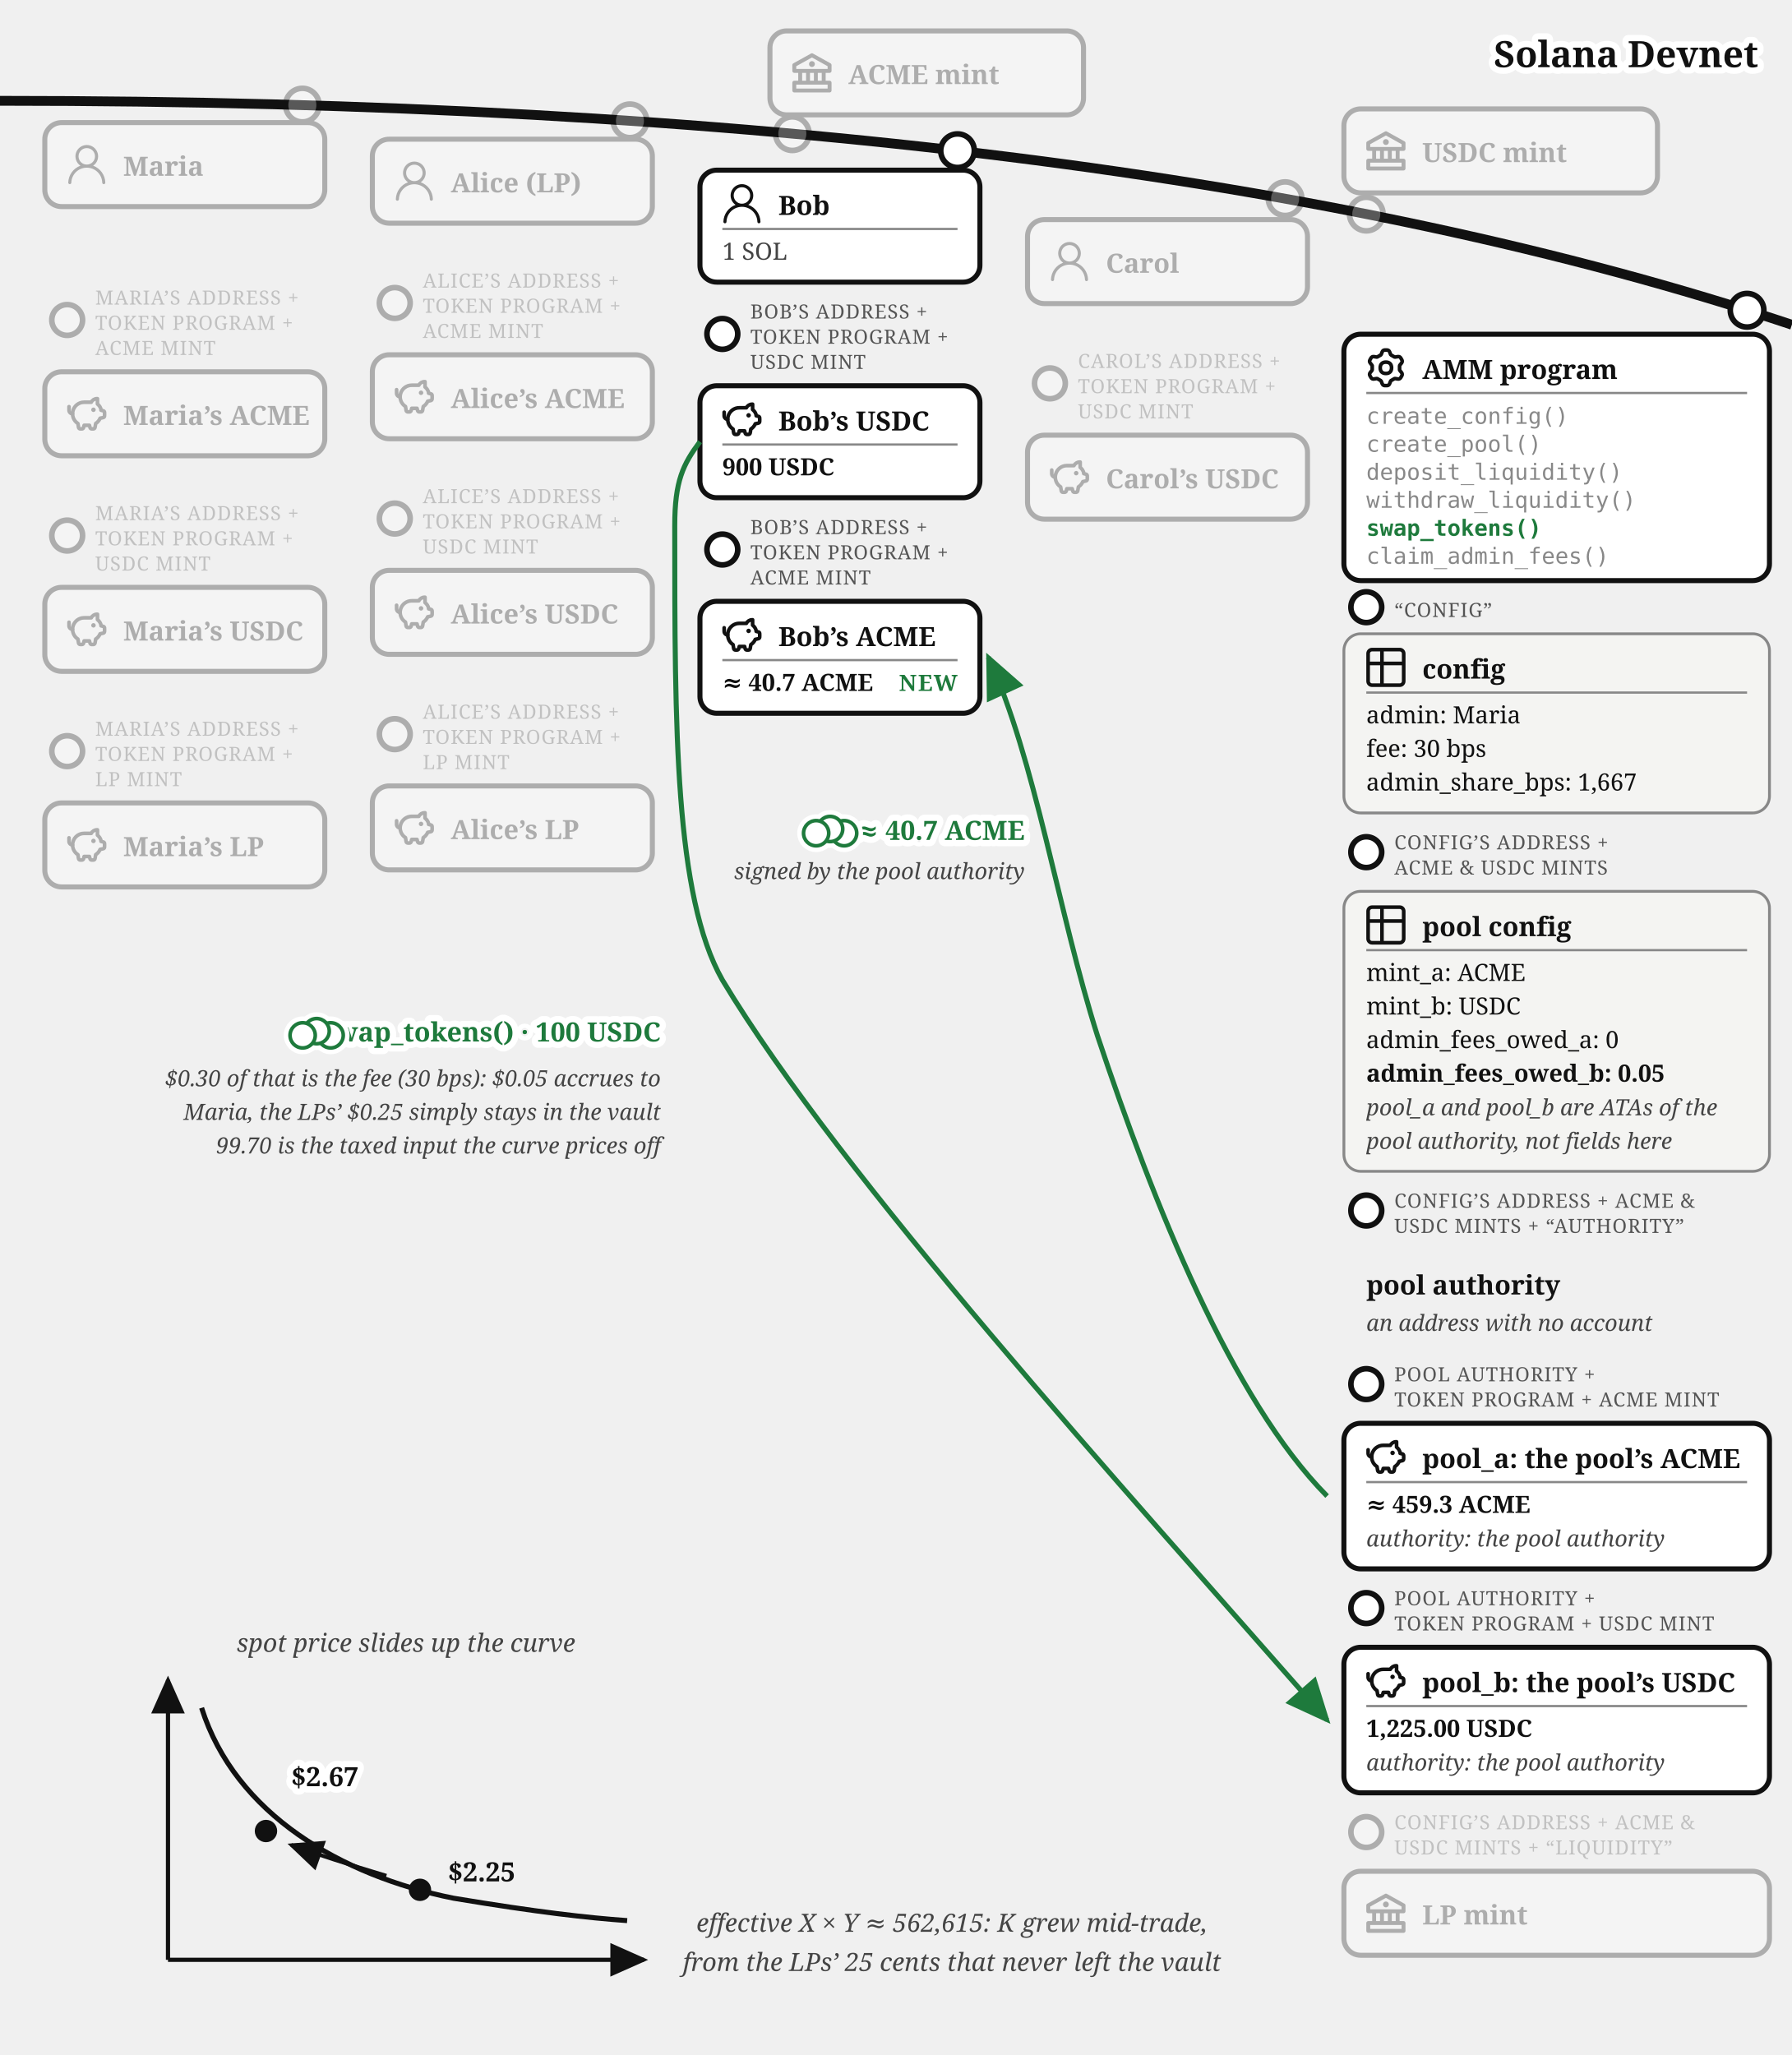
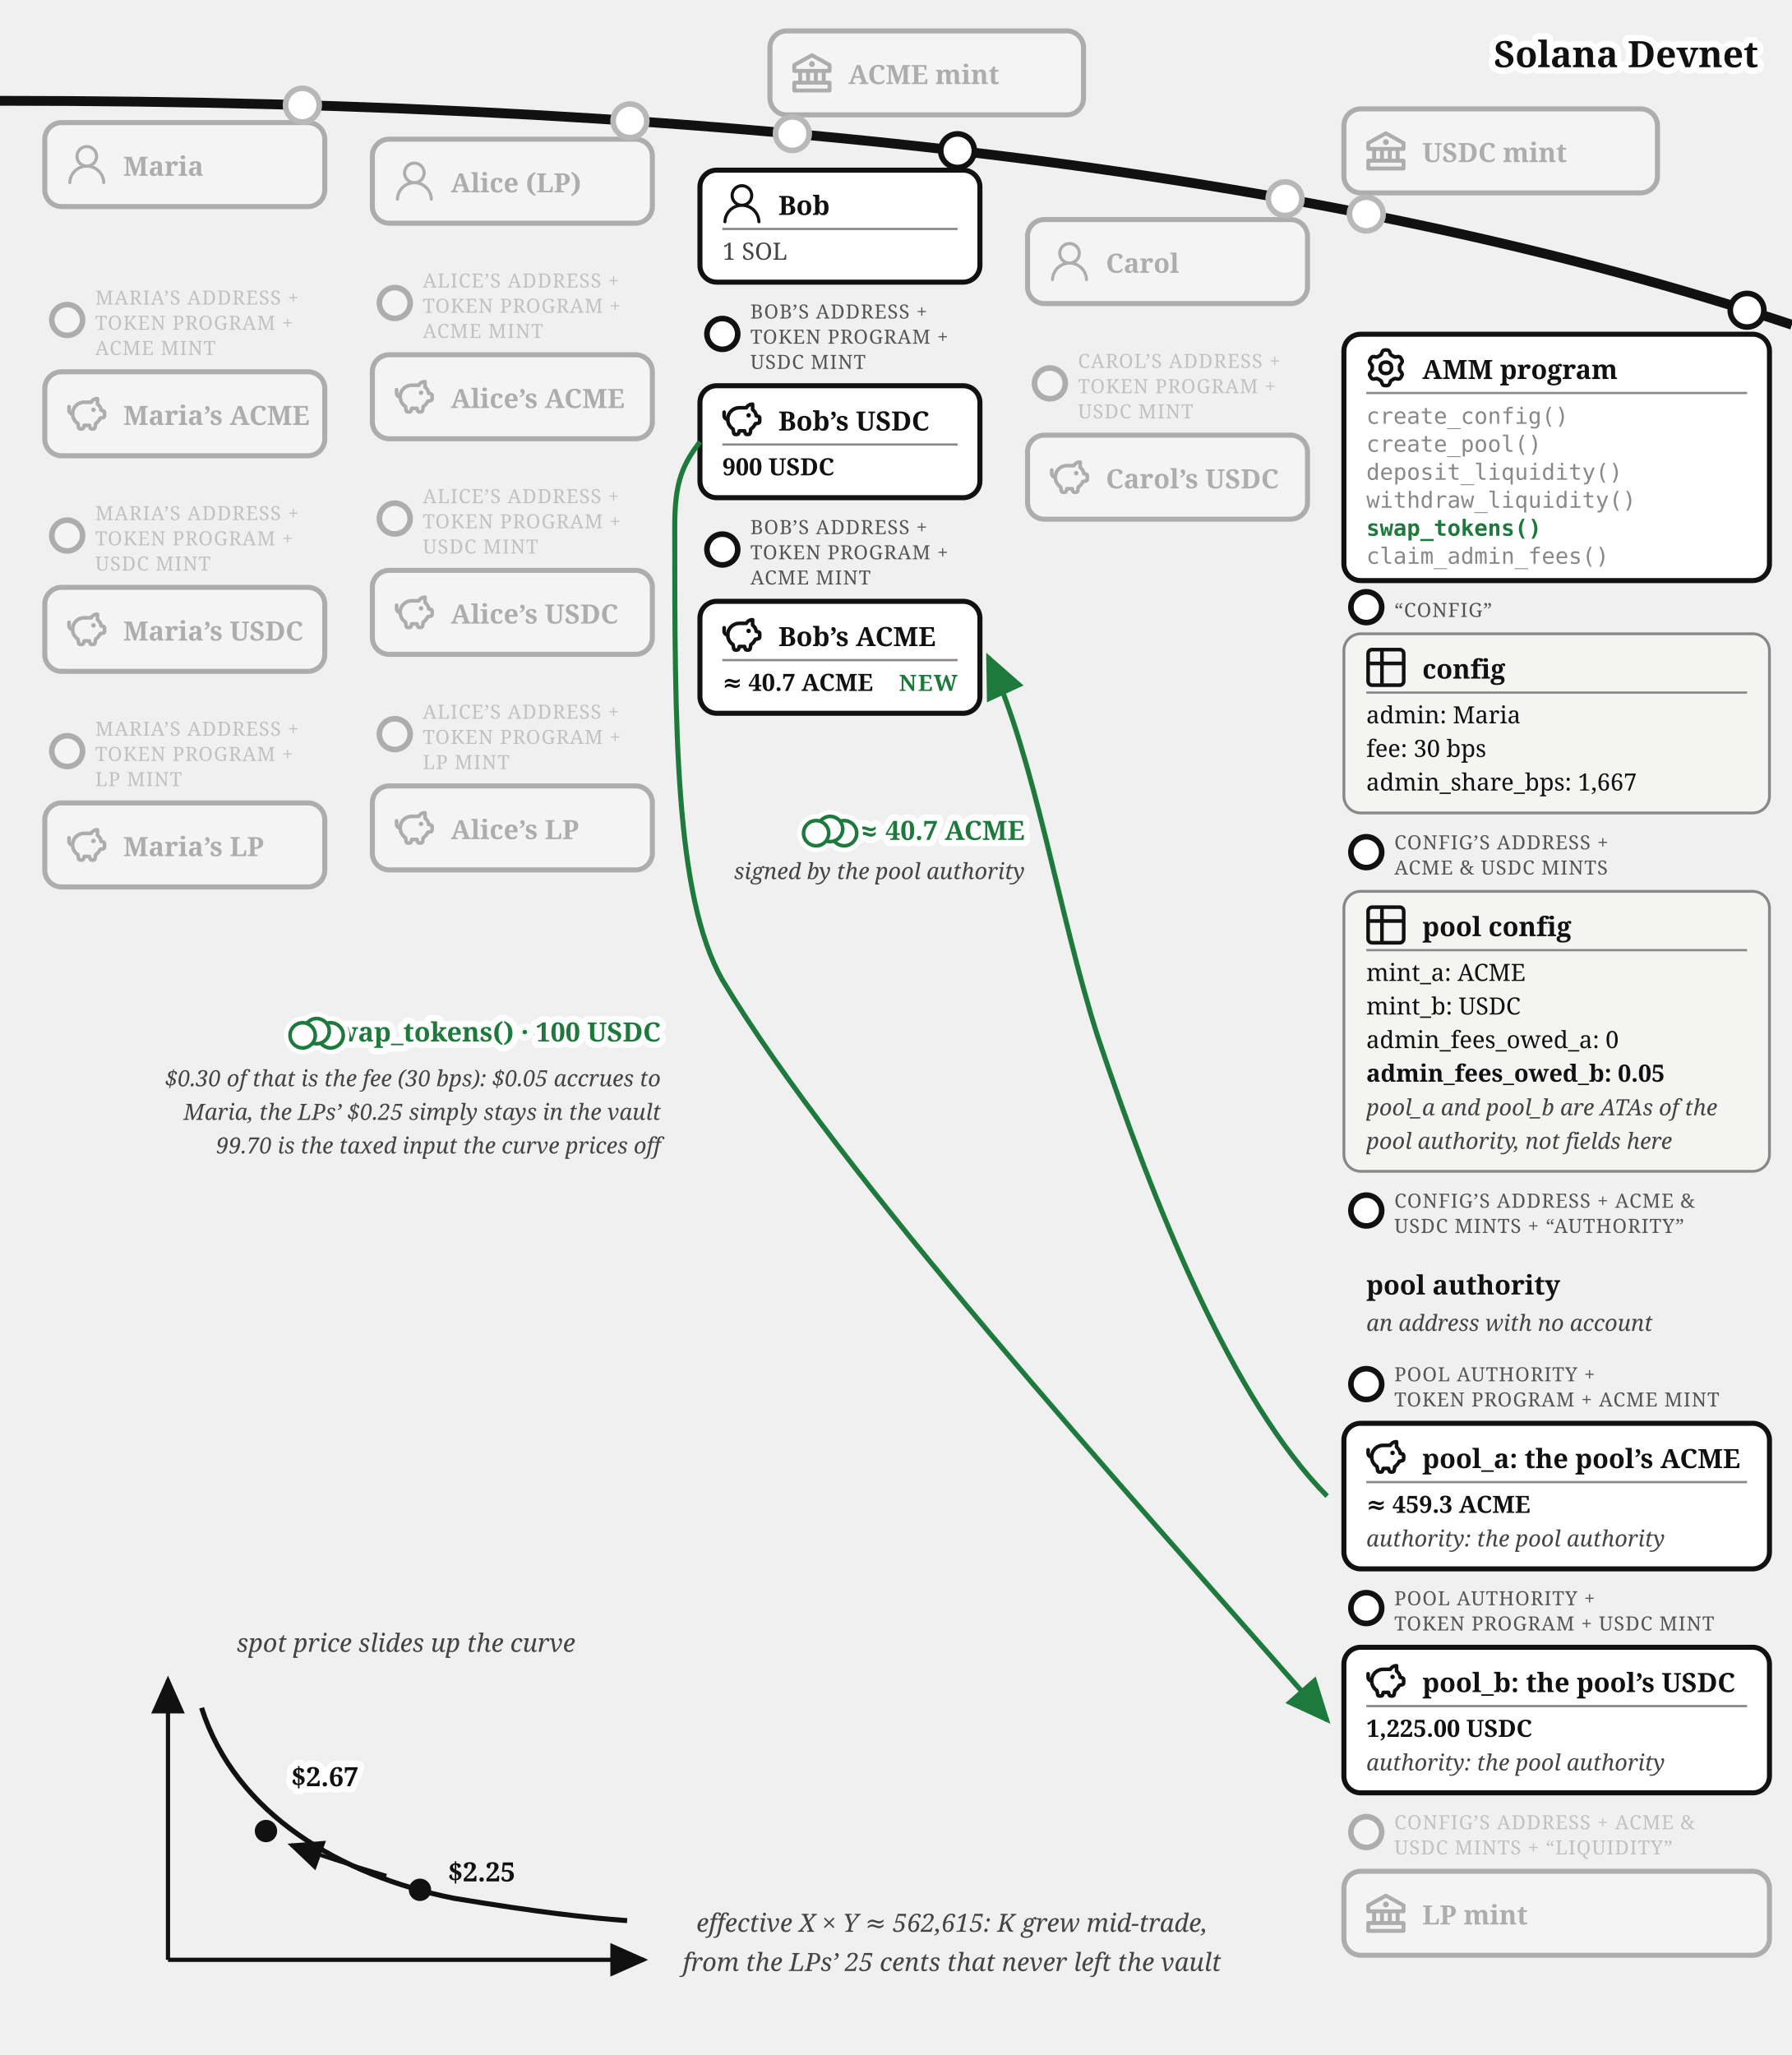
<svg xmlns="http://www.w3.org/2000/svg" viewBox="0 0 640 734" font-family="Georgia, serif" fill="#111">
  <defs>
    <marker id="amm-bob-swap-arr" markerWidth="9" markerHeight="8" refX="8" refY="4" orient="auto">
      <path d="M0,0 L9,4 L0,8 z" fill="#1e7a3c" />
    </marker>
    <marker id="amm-bob-swap-arrk" markerWidth="9" markerHeight="8" refX="8" refY="4" orient="auto">
      <path d="M0,0 L9,4 L0,8 z" fill="#111" />
    </marker>
  </defs>
  <path d="M 0,36 Q 400,36 640,116" fill="none" stroke="#111" stroke-width="3.5" />
  <text stroke="#fff" stroke-width="4.5" paint-order="stroke" stroke-linejoin="round" x="628" y="24" font-size="13" font-weight="bold" text-anchor="end">Solana Devnet</text>
+   <circle cx="283" cy="47.742" r="7" fill="#fff" />
  <g opacity="0.3">
    <circle cx="283" cy="47.742" r="6" fill="#fff" stroke="#111" stroke-width="2" />
    <rect x="275" y="11.031" width="112" height="30" rx="6" fill="#fff" stroke="#111" stroke-width="1.8" />
    <g transform="translate(283,19.03)">
      <g transform="translate(-1.4,-1.401) scale(0.7)" fill="#111">
        <path d="m21.49 7.13l-9-5a.99.99 0 0 0-.97 0l-9.01 5C2.19 7.31 2 7.64 2 8v3c0 .55.45 1 1 1h2v4H3c-.55 0-1 .45-1 1v4c0 .55.45 1 1 1h18c.55 0 1-.45 1-1v-4c0-.55-.45-1-1-1h-2v-4h2c.55 0 1-.45 1-1V8a1 1 0 0 0-.51-.87M7 12h2v4H7zm6 0v4h-2v-4zm7 6v2H4v-2zm-3-2h-2v-4h2zm3-6H4V8.59l8-4.44l8 4.44z" />
        <path d="M12 6a1.5 1.5 0 1 0 0 3a1.5 1.5 0 1 0 0-3" />
      </g>
    </g>
    <text x="303" y="30.03" font-size="9.5" font-weight="bold">ACME mint</text>
  </g>
+   <circle cx="488" cy="76.458" r="7" fill="#fff" />
  <g opacity="0.3">
    <circle cx="488" cy="76.458" r="6" fill="#fff" stroke="#111" stroke-width="2" />
    <rect x="480" y="38.89" width="112" height="30" rx="6" fill="#fff" stroke="#111" stroke-width="1.8" />
    <g transform="translate(488,46.89)">
      <g transform="translate(-1.4,-1.401) scale(0.7)" fill="#111">
        <path d="m21.49 7.13l-9-5a.99.99 0 0 0-.97 0l-9.01 5C2.19 7.31 2 7.64 2 8v3c0 .55.45 1 1 1h2v4H3c-.55 0-1 .45-1 1v4c0 .55.45 1 1 1h18c.55 0 1-.45 1-1v-4c0-.55-.45-1-1-1h-2v-4h2c.55 0 1-.45 1-1V8a1 1 0 0 0-.51-.87M7 12h2v4H7zm6 0v4h-2v-4zm7 6v2H4v-2zm-3-2h-2v-4h2zm3-6H4V8.59l8-4.44l8 4.44z" />
        <path d="M12 6a1.5 1.5 0 1 0 0 3a1.5 1.5 0 1 0 0-3" />
      </g>
    </g>
    <text x="508" y="57.89" font-size="9.5" font-weight="bold">USDC mint</text>
  </g>
+   <circle cx="108" cy="37.542" r="7" fill="#fff" />
  <g opacity="0.3">
    <circle cx="108" cy="37.542" r="6" fill="#fff" stroke="#111" stroke-width="2" />
    <rect x="16" y="43.787" width="100" height="30" rx="6" fill="#fff" stroke="#111" stroke-width="1.8" />
    <g transform="translate(24,51.79)">
      <g transform="translate(-1.835,-1.841) scale(0.736)" fill="#111">
        <path d="M12 2.5a5.5 5.5 0 0 1 3.096 10.047a9.005 9.005 0 0 1 5.9 8.181a.75.75 0 1 1-1.499.044a7.5 7.5 0 0 0-14.993 0a.75.75 0 0 1-1.5-.045a9.005 9.005 0 0 1 5.9-8.18A5.5 5.5 0 0 1 12 2.5M8 8a4 4 0 1 0 8 0a4 4 0 0 0-8 0" />
      </g>
    </g>
    <text x="44" y="62.79" font-size="9.5" font-weight="bold">Maria</text>
  </g>
  <g opacity="0.3">
    <circle cx="24" cy="114.287" r="5.5" fill="#fff" stroke="#111" stroke-width="2" />
    <text x="34" y="108.787" font-size="7" letter-spacing="0.3" fill="#555">MARIA’S ADDRESS +</text>
    <text x="34" y="117.787" font-size="7" letter-spacing="0.3" fill="#555">TOKEN PROGRAM +</text>
    <text x="34" y="126.787" font-size="7" letter-spacing="0.3" fill="#555">ACME MINT</text>
    <rect x="16" y="132.787" width="100" height="30" rx="6" fill="#fff" stroke="#111" stroke-width="1.8" />
    <g transform="translate(24,140.79)">
      <g transform="translate(-0.62,-0.62) scale(0.635)" fill="none" stroke="#111" stroke-linecap="round" stroke-linejoin="round" stroke-width="2.047">
        <path d="M14.5 5.5h-4A6.5 6.5 0 0 0 7 17.478l.288 1.738c.07.423.105.635.202.798a1 1 0 0 0 .49.416c.178.07.392.07.822.07c.397 0 .596 0 .764-.062a1 1 0 0 0 .479-.374c.1-.148.15-.34.246-.727l.209-.837h3l.21.837c.096.386.144.58.245.727a1 1 0 0 0 .479.374c.168.062.367.062.764.062c.43 0 .644 0 .821-.07a1 1 0 0 0 .49-.416c.098-.163.133-.375.203-.798L17 17.478a6.5 6.5 0 0 0 2.502-2.978l.89-.178c.77-.154 1.155-.231 1.381-.508c.227-.276.227-.669.227-1.453v-.3c0-.75 0-1.124-.212-1.396c-.212-.27-.575-.362-1.303-.544L20 10c0-1.5-1.167-2.833-2-3.5v-3h-.264c-1.37 0-2.623.774-3.236 2" />
        <path d="M15.875 9.75h-.125m.25 0a.25.25 0 1 1-.5 0a.25.25 0 0 1 .5 0M2 8v2a2 2 0 0 0 2 2" />
      </g>
    </g>
    <text x="44" y="151.79" font-size="9.5" font-weight="bold">Maria’s ACME</text>
  </g>
  <g opacity="0.3">
    <circle cx="24" cy="191.287" r="5.5" fill="#fff" stroke="#111" stroke-width="2" />
    <text x="34" y="185.787" font-size="7" letter-spacing="0.3" fill="#555">MARIA’S ADDRESS +</text>
    <text x="34" y="194.787" font-size="7" letter-spacing="0.3" fill="#555">TOKEN PROGRAM +</text>
    <text x="34" y="203.787" font-size="7" letter-spacing="0.3" fill="#555">USDC MINT</text>
    <rect x="16" y="209.787" width="100" height="30" rx="6" fill="#fff" stroke="#111" stroke-width="1.8" />
    <g transform="translate(24,217.79)">
      <g transform="translate(-0.62,-0.62) scale(0.635)" fill="none" stroke="#111" stroke-linecap="round" stroke-linejoin="round" stroke-width="2.047">
        <path d="M14.5 5.5h-4A6.5 6.5 0 0 0 7 17.478l.288 1.738c.07.423.105.635.202.798a1 1 0 0 0 .49.416c.178.07.392.07.822.07c.397 0 .596 0 .764-.062a1 1 0 0 0 .479-.374c.1-.148.15-.34.246-.727l.209-.837h3l.21.837c.096.386.144.58.245.727a1 1 0 0 0 .479.374c.168.062.367.062.764.062c.43 0 .644 0 .821-.07a1 1 0 0 0 .49-.416c.098-.163.133-.375.203-.798L17 17.478a6.5 6.5 0 0 0 2.502-2.978l.89-.178c.77-.154 1.155-.231 1.381-.508c.227-.276.227-.669.227-1.453v-.3c0-.75 0-1.124-.212-1.396c-.212-.27-.575-.362-1.303-.544L20 10c0-1.5-1.167-2.833-2-3.5v-3h-.264c-1.37 0-2.623.774-3.236 2" />
        <path d="M15.875 9.75h-.125m.25 0a.25.25 0 1 1-.5 0a.25.25 0 0 1 .5 0M2 8v2a2 2 0 0 0 2 2" />
      </g>
    </g>
    <text x="44" y="228.79" font-size="9.5" font-weight="bold">Maria’s USDC</text>
  </g>
  <g opacity="0.3">
    <circle cx="24" cy="268.287" r="5.5" fill="#fff" stroke="#111" stroke-width="2" />
    <text x="34" y="262.787" font-size="7" letter-spacing="0.3" fill="#555">MARIA’S ADDRESS +</text>
    <text x="34" y="271.787" font-size="7" letter-spacing="0.3" fill="#555">TOKEN PROGRAM +</text>
    <text x="34" y="280.787" font-size="7" letter-spacing="0.3" fill="#555">LP MINT</text>
    <rect x="16" y="286.787" width="100" height="30" rx="6" fill="#fff" stroke="#111" stroke-width="1.8" />
    <g transform="translate(24,294.79)">
      <g transform="translate(-0.62,-0.62) scale(0.635)" fill="none" stroke="#111" stroke-linecap="round" stroke-linejoin="round" stroke-width="2.047">
        <path d="M14.5 5.5h-4A6.5 6.5 0 0 0 7 17.478l.288 1.738c.07.423.105.635.202.798a1 1 0 0 0 .49.416c.178.07.392.07.822.07c.397 0 .596 0 .764-.062a1 1 0 0 0 .479-.374c.1-.148.15-.34.246-.727l.209-.837h3l.21.837c.096.386.144.58.245.727a1 1 0 0 0 .479.374c.168.062.367.062.764.062c.43 0 .644 0 .821-.07a1 1 0 0 0 .49-.416c.098-.163.133-.375.203-.798L17 17.478a6.5 6.5 0 0 0 2.502-2.978l.89-.178c.77-.154 1.155-.231 1.381-.508c.227-.276.227-.669.227-1.453v-.3c0-.75 0-1.124-.212-1.396c-.212-.27-.575-.362-1.303-.544L20 10c0-1.5-1.167-2.833-2-3.5v-3h-.264c-1.37 0-2.623.774-3.236 2" />
        <path d="M15.875 9.75h-.125m.25 0a.25.25 0 1 1-.5 0a.25.25 0 0 1 .5 0M2 8v2a2 2 0 0 0 2 2" />
      </g>
    </g>
    <text x="44" y="305.79" font-size="9.5" font-weight="bold">Maria’s LP</text>
  </g>
+   <circle cx="225" cy="43.159" r="7" fill="#fff" />
  <g opacity="0.3">
    <circle cx="225" cy="43.159" r="6" fill="#fff" stroke="#111" stroke-width="2" />
    <rect x="133" y="49.715" width="100" height="30" rx="6" fill="#fff" stroke="#111" stroke-width="1.8" />
    <g transform="translate(141,57.71)">
      <g transform="translate(-1.835,-1.841) scale(0.736)" fill="#111">
        <path d="M12 2.5a5.5 5.5 0 0 1 3.096 10.047a9.005 9.005 0 0 1 5.9 8.181a.75.75 0 1 1-1.499.044a7.5 7.5 0 0 0-14.993 0a.75.75 0 0 1-1.5-.045a9.005 9.005 0 0 1 5.9-8.18A5.5 5.5 0 0 1 12 2.5M8 8a4 4 0 1 0 8 0a4 4 0 0 0-8 0" />
      </g>
    </g>
    <text x="161" y="68.71" font-size="9.5" font-weight="bold">Alice (LP)</text>
  </g>
  <g opacity="0.3">
    <circle cx="141" cy="108.215" r="5.5" fill="#fff" stroke="#111" stroke-width="2" />
    <text x="151" y="102.715" font-size="7" letter-spacing="0.3" fill="#555">ALICE’S ADDRESS +</text>
    <text x="151" y="111.715" font-size="7" letter-spacing="0.3" fill="#555">TOKEN PROGRAM +</text>
    <text x="151" y="120.715" font-size="7" letter-spacing="0.3" fill="#555">ACME MINT</text>
    <rect x="133" y="126.715" width="100" height="30" rx="6" fill="#fff" stroke="#111" stroke-width="1.8" />
    <g transform="translate(141,134.72)">
      <g transform="translate(-0.62,-0.62) scale(0.635)" fill="none" stroke="#111" stroke-linecap="round" stroke-linejoin="round" stroke-width="2.047">
        <path d="M14.5 5.5h-4A6.5 6.5 0 0 0 7 17.478l.288 1.738c.07.423.105.635.202.798a1 1 0 0 0 .49.416c.178.07.392.07.822.07c.397 0 .596 0 .764-.062a1 1 0 0 0 .479-.374c.1-.148.15-.34.246-.727l.209-.837h3l.21.837c.096.386.144.58.245.727a1 1 0 0 0 .479.374c.168.062.367.062.764.062c.43 0 .644 0 .821-.07a1 1 0 0 0 .49-.416c.098-.163.133-.375.203-.798L17 17.478a6.5 6.5 0 0 0 2.502-2.978l.89-.178c.77-.154 1.155-.231 1.381-.508c.227-.276.227-.669.227-1.453v-.3c0-.75 0-1.124-.212-1.396c-.212-.27-.575-.362-1.303-.544L20 10c0-1.5-1.167-2.833-2-3.5v-3h-.264c-1.37 0-2.623.774-3.236 2" />
        <path d="M15.875 9.75h-.125m.25 0a.25.25 0 1 1-.5 0a.25.25 0 0 1 .5 0M2 8v2a2 2 0 0 0 2 2" />
      </g>
    </g>
    <text x="161" y="145.72" font-size="9.5" font-weight="bold">Alice’s ACME</text>
  </g>
  <g opacity="0.3">
    <circle cx="141" cy="185.215" r="5.5" fill="#fff" stroke="#111" stroke-width="2" />
    <text x="151" y="179.715" font-size="7" letter-spacing="0.3" fill="#555">ALICE’S ADDRESS +</text>
    <text x="151" y="188.715" font-size="7" letter-spacing="0.3" fill="#555">TOKEN PROGRAM +</text>
    <text x="151" y="197.715" font-size="7" letter-spacing="0.3" fill="#555">USDC MINT</text>
    <rect x="133" y="203.715" width="100" height="30" rx="6" fill="#fff" stroke="#111" stroke-width="1.8" />
    <g transform="translate(141,211.72)">
      <g transform="translate(-0.62,-0.62) scale(0.635)" fill="none" stroke="#111" stroke-linecap="round" stroke-linejoin="round" stroke-width="2.047">
        <path d="M14.5 5.5h-4A6.5 6.5 0 0 0 7 17.478l.288 1.738c.07.423.105.635.202.798a1 1 0 0 0 .49.416c.178.07.392.07.822.07c.397 0 .596 0 .764-.062a1 1 0 0 0 .479-.374c.1-.148.15-.34.246-.727l.209-.837h3l.21.837c.096.386.144.58.245.727a1 1 0 0 0 .479.374c.168.062.367.062.764.062c.43 0 .644 0 .821-.07a1 1 0 0 0 .49-.416c.098-.163.133-.375.203-.798L17 17.478a6.5 6.5 0 0 0 2.502-2.978l.89-.178c.77-.154 1.155-.231 1.381-.508c.227-.276.227-.669.227-1.453v-.3c0-.75 0-1.124-.212-1.396c-.212-.27-.575-.362-1.303-.544L20 10c0-1.5-1.167-2.833-2-3.5v-3h-.264c-1.37 0-2.623.774-3.236 2" />
        <path d="M15.875 9.75h-.125m.25 0a.25.25 0 1 1-.5 0a.25.25 0 0 1 .5 0M2 8v2a2 2 0 0 0 2 2" />
      </g>
    </g>
    <text x="161" y="222.72" font-size="9.5" font-weight="bold">Alice’s USDC</text>
  </g>
  <g opacity="0.3">
    <circle cx="141" cy="262.215" r="5.5" fill="#fff" stroke="#111" stroke-width="2" />
    <text x="151" y="256.715" font-size="7" letter-spacing="0.3" fill="#555">ALICE’S ADDRESS +</text>
    <text x="151" y="265.715" font-size="7" letter-spacing="0.3" fill="#555">TOKEN PROGRAM +</text>
    <text x="151" y="274.715" font-size="7" letter-spacing="0.3" fill="#555">LP MINT</text>
    <rect x="133" y="280.715" width="100" height="30" rx="6" fill="#fff" stroke="#111" stroke-width="1.8" />
    <g transform="translate(141,288.71)">
      <g transform="translate(-0.62,-0.62) scale(0.635)" fill="none" stroke="#111" stroke-linecap="round" stroke-linejoin="round" stroke-width="2.047">
        <path d="M14.5 5.5h-4A6.5 6.5 0 0 0 7 17.478l.288 1.738c.07.423.105.635.202.798a1 1 0 0 0 .49.416c.178.07.392.07.822.07c.397 0 .596 0 .764-.062a1 1 0 0 0 .479-.374c.1-.148.15-.34.246-.727l.209-.837h3l.21.837c.096.386.144.58.245.727a1 1 0 0 0 .479.374c.168.062.367.062.764.062c.43 0 .644 0 .821-.07a1 1 0 0 0 .49-.416c.098-.163.133-.375.203-.798L17 17.478a6.5 6.5 0 0 0 2.502-2.978l.89-.178c.77-.154 1.155-.231 1.381-.508c.227-.276.227-.669.227-1.453v-.3c0-.75 0-1.124-.212-1.396c-.212-.27-.575-.362-1.303-.544L20 10c0-1.5-1.167-2.833-2-3.5v-3h-.264c-1.37 0-2.623.774-3.236 2" />
        <path d="M15.875 9.75h-.125m.25 0a.25.25 0 1 1-.5 0a.25.25 0 0 1 .5 0M2 8v2a2 2 0 0 0 2 2" />
      </g>
    </g>
    <text x="161" y="299.71" font-size="9.5" font-weight="bold">Alice’s LP</text>
  </g>
+   <circle cx="459" cy="70.973" r="7" fill="#fff" />
  <g opacity="0.3">
    <circle cx="459" cy="70.973" r="6" fill="#fff" stroke="#111" stroke-width="2" />
    <rect x="367" y="78.431" width="100" height="30" rx="6" fill="#fff" stroke="#111" stroke-width="1.8" />
    <g transform="translate(375,86.43)">
      <g transform="translate(-1.835,-1.841) scale(0.736)" fill="#111">
        <path d="M12 2.5a5.5 5.5 0 0 1 3.096 10.047a9.005 9.005 0 0 1 5.9 8.181a.75.75 0 1 1-1.499.044a7.5 7.5 0 0 0-14.993 0a.75.75 0 0 1-1.5-.045a9.005 9.005 0 0 1 5.9-8.18A5.5 5.5 0 0 1 12 2.5M8 8a4 4 0 1 0 8 0a4 4 0 0 0-8 0" />
      </g>
    </g>
    <text x="395" y="97.43" font-size="9.5" font-weight="bold">Carol</text>
  </g>
  <g opacity="0.3">
    <circle cx="375" cy="136.932" r="5.5" fill="#fff" stroke="#111" stroke-width="2" />
    <text x="385" y="131.432" font-size="7" letter-spacing="0.3" fill="#555">CAROL’S ADDRESS +</text>
    <text x="385" y="140.432" font-size="7" letter-spacing="0.3" fill="#555">TOKEN PROGRAM +</text>
    <text x="385" y="149.432" font-size="7" letter-spacing="0.3" fill="#555">USDC MINT</text>
    <rect x="367" y="155.432" width="100" height="30" rx="6" fill="#fff" stroke="#111" stroke-width="1.8" />
    <g transform="translate(375,163.43)">
      <g transform="translate(-0.62,-0.62) scale(0.635)" fill="none" stroke="#111" stroke-linecap="round" stroke-linejoin="round" stroke-width="2.047">
        <path d="M14.5 5.5h-4A6.5 6.5 0 0 0 7 17.478l.288 1.738c.07.423.105.635.202.798a1 1 0 0 0 .49.416c.178.07.392.07.822.07c.397 0 .596 0 .764-.062a1 1 0 0 0 .479-.374c.1-.148.15-.34.246-.727l.209-.837h3l.21.837c.096.386.144.58.245.727a1 1 0 0 0 .479.374c.168.062.367.062.764.062c.43 0 .644 0 .821-.07a1 1 0 0 0 .49-.416c.098-.163.133-.375.203-.798L17 17.478a6.5 6.5 0 0 0 2.502-2.978l.89-.178c.77-.154 1.155-.231 1.381-.508c.227-.276.227-.669.227-1.453v-.3c0-.75 0-1.124-.212-1.396c-.212-.27-.575-.362-1.303-.544L20 10c0-1.5-1.167-2.833-2-3.5v-3h-.264c-1.37 0-2.623.774-3.236 2" />
        <path d="M15.875 9.75h-.125m.25 0a.25.25 0 1 1-.5 0a.25.25 0 0 1 .5 0M2 8v2a2 2 0 0 0 2 2" />
      </g>
    </g>
    <text x="395" y="174.43" font-size="9.5" font-weight="bold">Carol’s USDC</text>
  </g>
  <g>
    <circle cx="342" cy="53.828" r="6" fill="#fff" stroke="#111" stroke-width="2" />
    <rect x="250" y="60.774" width="100" height="40" rx="6" fill="#fff" stroke="#111" stroke-width="1.8" />
    <g transform="translate(258,65.7742)">
      <g transform="translate(-1.835,-1.841) scale(0.736)" fill="#111">
        <path d="M12 2.5a5.5 5.5 0 0 1 3.096 10.047a9.005 9.005 0 0 1 5.9 8.181a.75.75 0 1 1-1.499.044a7.5 7.5 0 0 0-14.993 0a.75.75 0 0 1-1.5-.045a9.005 9.005 0 0 1 5.9-8.18A5.5 5.5 0 0 1 12 2.5M8 8a4 4 0 1 0 8 0a4 4 0 0 0-8 0" />
      </g>
    </g>
    <text x="278" y="76.774" font-size="9.5" font-weight="bold">Bob</text>
    <line x1="258" y1="81.774" x2="342" y2="81.774" stroke="#888" stroke-width="0.8" />
    <text x="258" y="92.774" font-size="8.5" fill="#444">1 SOL</text>
  </g>
  <g>
    <circle cx="258" cy="119.274" r="5.5" fill="#fff" stroke="#111" stroke-width="2" />
    <text x="268" y="113.774" font-size="7" letter-spacing="0.3" fill="#555">BOB’S ADDRESS +</text>
    <text x="268" y="122.774" font-size="7" letter-spacing="0.3" fill="#555">TOKEN PROGRAM +</text>
    <text x="268" y="131.774" font-size="7" letter-spacing="0.3" fill="#555">USDC MINT</text>
    <rect x="250" y="137.774" width="100" height="40" rx="6" fill="#fff" stroke="#111" stroke-width="1.8" />
    <g transform="translate(258,142.774)">
      <g transform="translate(-0.62,-0.62) scale(0.635)" fill="none" stroke="#111" stroke-linecap="round" stroke-linejoin="round" stroke-width="2.047">
        <path d="M14.5 5.5h-4A6.5 6.5 0 0 0 7 17.478l.288 1.738c.07.423.105.635.202.798a1 1 0 0 0 .49.416c.178.07.392.07.822.07c.397 0 .596 0 .764-.062a1 1 0 0 0 .479-.374c.1-.148.15-.34.246-.727l.209-.837h3l.21.837c.096.386.144.58.245.727a1 1 0 0 0 .479.374c.168.062.367.062.764.062c.43 0 .644 0 .821-.07a1 1 0 0 0 .49-.416c.098-.163.133-.375.203-.798L17 17.478a6.5 6.5 0 0 0 2.502-2.978l.89-.178c.77-.154 1.155-.231 1.381-.508c.227-.276.227-.669.227-1.453v-.3c0-.75 0-1.124-.212-1.396c-.212-.27-.575-.362-1.303-.544L20 10c0-1.5-1.167-2.833-2-3.5v-3h-.264c-1.37 0-2.623.774-3.236 2" />
        <path d="M15.875 9.75h-.125m.25 0a.25.25 0 1 1-.5 0a.25.25 0 0 1 .5 0M2 8v2a2 2 0 0 0 2 2" />
      </g>
    </g>
    <text x="278" y="153.774" font-size="9.5" font-weight="bold">Bob’s USDC</text>
    <line x1="258" y1="158.774" x2="342" y2="158.774" stroke="#888" stroke-width="0.8" />
    <text x="258" y="169.774" font-size="8.5" font-weight="bold">900 USDC</text>
  </g>
  <g>
    <circle cx="258" cy="196.274" r="5.5" fill="#fff" stroke="#111" stroke-width="2" />
    <text x="268" y="190.774" font-size="7" letter-spacing="0.3" fill="#555">BOB’S ADDRESS +</text>
    <text x="268" y="199.774" font-size="7" letter-spacing="0.3" fill="#555">TOKEN PROGRAM +</text>
    <text x="268" y="208.774" font-size="7" letter-spacing="0.3" fill="#555">ACME MINT</text>
    <rect x="250" y="214.774" width="100" height="40" rx="6" fill="#fff" stroke="#111" stroke-width="1.8" />
    <g transform="translate(258,219.774)">
      <g transform="translate(-0.62,-0.62) scale(0.635)" fill="none" stroke="#111" stroke-linecap="round" stroke-linejoin="round" stroke-width="2.047">
        <path d="M14.5 5.5h-4A6.5 6.5 0 0 0 7 17.478l.288 1.738c.07.423.105.635.202.798a1 1 0 0 0 .49.416c.178.07.392.07.822.07c.397 0 .596 0 .764-.062a1 1 0 0 0 .479-.374c.1-.148.15-.34.246-.727l.209-.837h3l.21.837c.096.386.144.58.245.727a1 1 0 0 0 .479.374c.168.062.367.062.764.062c.43 0 .644 0 .821-.07a1 1 0 0 0 .49-.416c.098-.163.133-.375.203-.798L17 17.478a6.5 6.5 0 0 0 2.502-2.978l.89-.178c.77-.154 1.155-.231 1.381-.508c.227-.276.227-.669.227-1.453v-.3c0-.75 0-1.124-.212-1.396c-.212-.27-.575-.362-1.303-.544L20 10c0-1.5-1.167-2.833-2-3.5v-3h-.264c-1.37 0-2.623.774-3.236 2" />
        <path d="M15.875 9.75h-.125m.25 0a.25.25 0 1 1-.5 0a.25.25 0 0 1 .5 0M2 8v2a2 2 0 0 0 2 2" />
      </g>
    </g>
    <text x="278" y="230.774" font-size="9.5" font-weight="bold">Bob’s ACME</text>
    <line x1="258" y1="235.774" x2="342" y2="235.774" stroke="#888" stroke-width="0.8" />
    <text x="258" y="246.774" font-size="8.5" font-weight="bold">≈ 40.7 ACME</text>
    <text stroke="#fff" stroke-width="4" paint-order="stroke" stroke-linejoin="round" x="342" y="246.774" font-size="8" font-weight="bold" letter-spacing="0.5" fill="#1e7a3c" text-anchor="end">NEW</text>
  </g>
  <g>
    <circle cx="624" cy="110.812" r="6" fill="#fff" stroke="#111" stroke-width="2" />
    <rect x="480" y="119.37" width="152" height="88" rx="6" fill="#fff" stroke="#111" stroke-width="1.8" />
    <g transform="translate(488,124.37)">
      <g transform="translate(-0.113,-0.112) scale(1.016)" fill="none" stroke="#111" stroke-linecap="round" stroke-linejoin="round" stroke-width="1.28">
        <path d="M11.808 7.727c0 .05.017.1.048.14l.667.84a.96.96 0 0 1 .082 1.08l-.392.676a.96.96 0 0 1-.975.47l-1.063-.16a.23.23 0 0 0-.145.027l-1.26.727a.23.23 0 0 0-.096.112l-.392 1a.96.96 0 0 1-.893.611h-.782a.96.96 0 0 1-.893-.61l-.392-1a.23.23 0 0 0-.096-.113L3.967 10.8a.23.23 0 0 0-.145-.028l-1.063.162a.96.96 0 0 1-.976-.47l-.39-.677a.96.96 0 0 1 .08-1.08l.67-.84a.22.22 0 0 0 .05-.14V6.273c0-.05-.018-.1-.05-.14l-.67-.84a.96.96 0 0 1-.08-1.08l.39-.676a.96.96 0 0 1 .976-.47l1.06.16a.23.23 0 0 0 .145-.027l1.262-.73a.23.23 0 0 0 .096-.113l.394-.996A.96.96 0 0 1 6.61.75h.784a.96.96 0 0 1 .893.61l.392.997q.028.075.096.116l1.26.727a.23.23 0 0 0 .145.028l1.062-.162a.96.96 0 0 1 .976.47l.391.677a.96.96 0 0 1-.081 1.08l-.67.84a.22.22 0 0 0-.049.14v1.454Z" />
        <path d="M7 8.996c1.277 0 1.996-.719 1.996-1.996S8.277 5.004 7 5.004S5.004 5.723 5.004 7S5.723 8.996 7 8.996" />
      </g>
    </g>
    <text x="508" y="135.37" font-size="9.5" font-weight="bold">AMM program</text>
    <line x1="488" y1="140.37" x2="624" y2="140.37" stroke="#888" stroke-width="0.8" />
    <text x="488" y="151.37" font-size="8" font-family="Menlo, monospace" fill="#888">create_config()</text>
    <text x="488" y="161.37" font-size="8" font-family="Menlo, monospace" fill="#888">create_pool()</text>
    <text x="488" y="171.37" font-size="8" font-family="Menlo, monospace" fill="#888">deposit_liquidity()</text>
    <text x="488" y="181.37" font-size="8" font-family="Menlo, monospace" fill="#888">withdraw_liquidity()</text>
    <text x="488" y="191.37" font-size="8" font-family="Menlo, monospace" font-weight="bold" fill="#1e7a3c">swap_tokens()</text>
    <text x="488" y="201.37" font-size="8" font-family="Menlo, monospace" fill="#888">claim_admin_fees()</text>
  </g>
  <g>
    <circle cx="488" cy="216.87" r="5.5" fill="#fff" stroke="#111" stroke-width="2" />
    <text x="498" y="220.37" font-size="7" letter-spacing="0.3" fill="#555">“CONFIG”</text>
    <rect x="480" y="226.37" width="152" height="64" rx="6" fill="#f4f4f2" stroke="#888" />
    <g transform="translate(488,231.37)">
      <g transform="translate(-1.467,-1.467) scale(0.706)" fill="none" stroke="#111" stroke-linecap="round" stroke-linejoin="round" stroke-width="1.843">
        <path d="M3 5a2 2 0 0 1 2-2h14a2 2 0 0 1 2 2v14a2 2 0 0 1-2 2H5a2 2 0 0 1-2-2zm0 5h18M10 3v18" />
      </g>
    </g>
    <text x="508" y="242.37" font-size="9.5" font-weight="bold">config</text>
    <line x1="488" y1="247.37" x2="624" y2="247.37" stroke="#888" stroke-width="0.8" />
    <text x="488" y="258.37" font-size="8.5">admin: Maria</text>
    <text x="488" y="270.37" font-size="8.5">fee: 30 bps</text>
    <text x="488" y="282.37" font-size="8.5">admin_share_bps: 1,667</text>
  </g>
  <g>
    <circle cx="488" cy="304.37" r="5.5" fill="#fff" stroke="#111" stroke-width="2" />
    <text x="498" y="303.37" font-size="7" letter-spacing="0.3" fill="#555">CONFIG’S ADDRESS +</text>
    <text x="498" y="312.37" font-size="7" letter-spacing="0.3" fill="#555">ACME &amp; USDC MINTS</text>
    <rect x="480" y="318.37" width="152" height="100" rx="6" fill="#f4f4f2" stroke="#888" />
    <g transform="translate(488,323.37)">
      <g transform="translate(-1.467,-1.467) scale(0.706)" fill="none" stroke="#111" stroke-linecap="round" stroke-linejoin="round" stroke-width="1.843">
        <path d="M3 5a2 2 0 0 1 2-2h14a2 2 0 0 1 2 2v14a2 2 0 0 1-2 2H5a2 2 0 0 1-2-2zm0 5h18M10 3v18" />
      </g>
    </g>
    <text x="508" y="334.37" font-size="9.5" font-weight="bold">pool config</text>
    <line x1="488" y1="339.37" x2="624" y2="339.37" stroke="#888" stroke-width="0.8" />
    <text x="488" y="350.37" font-size="8.5">mint_a: ACME</text>
    <text x="488" y="362.37" font-size="8.5">mint_b: USDC</text>
    <text x="488" y="374.37" font-size="8.5">admin_fees_owed_a: 0</text>
    <text x="488" y="386.37" font-size="8.5" font-weight="bold">admin_fees_owed_b: 0.05</text>
    <text x="488" y="398.37" font-size="8" font-style="italic" fill="#444">pool_a and pool_b are ATAs of the</text>
    <text x="488" y="410.37" font-size="8" font-style="italic" fill="#444">pool authority, not fields here</text>
  </g>
  <g>
    <circle cx="488" cy="432.37" r="5.5" fill="#fff" stroke="#111" stroke-width="2" />
    <text x="498" y="431.37" font-size="7" letter-spacing="0.3" fill="#555">CONFIG’S ADDRESS + ACME &amp;</text>
    <text x="498" y="440.37" font-size="7" letter-spacing="0.3" fill="#555">USDC MINTS + “AUTHORITY”</text>
    <text x="488" y="462.37" font-size="9.5" font-weight="bold">pool authority</text>
    <text x="488" y="475.37" font-size="8" font-style="italic" fill="#444">an address with no account</text>
  </g>
  <g>
    <circle cx="488" cy="494.37" r="5.5" fill="#fff" stroke="#111" stroke-width="2" />
    <text x="498" y="493.37" font-size="7" letter-spacing="0.3" fill="#555">POOL AUTHORITY +</text>
    <text x="498" y="502.37" font-size="7" letter-spacing="0.3" fill="#555">TOKEN PROGRAM + ACME MINT</text>
    <rect x="480" y="508.37" width="152" height="52" rx="6" fill="#fff" stroke="#111" stroke-width="1.8" />
    <g transform="translate(488,513.37)">
      <g transform="translate(-0.62,-0.62) scale(0.635)" fill="none" stroke="#111" stroke-linecap="round" stroke-linejoin="round" stroke-width="2.047">
        <path d="M14.5 5.5h-4A6.5 6.5 0 0 0 7 17.478l.288 1.738c.07.423.105.635.202.798a1 1 0 0 0 .49.416c.178.07.392.07.822.07c.397 0 .596 0 .764-.062a1 1 0 0 0 .479-.374c.1-.148.15-.34.246-.727l.209-.837h3l.21.837c.096.386.144.58.245.727a1 1 0 0 0 .479.374c.168.062.367.062.764.062c.43 0 .644 0 .821-.07a1 1 0 0 0 .49-.416c.098-.163.133-.375.203-.798L17 17.478a6.5 6.5 0 0 0 2.502-2.978l.89-.178c.77-.154 1.155-.231 1.381-.508c.227-.276.227-.669.227-1.453v-.3c0-.75 0-1.124-.212-1.396c-.212-.27-.575-.362-1.303-.544L20 10c0-1.5-1.167-2.833-2-3.5v-3h-.264c-1.37 0-2.623.774-3.236 2" />
        <path d="M15.875 9.75h-.125m.25 0a.25.25 0 1 1-.5 0a.25.25 0 0 1 .5 0M2 8v2a2 2 0 0 0 2 2" />
      </g>
    </g>
    <text x="508" y="524.37" font-size="9.5" font-weight="bold">pool_a: the pool’s ACME</text>
    <line x1="488" y1="529.37" x2="624" y2="529.37" stroke="#888" stroke-width="0.8" />
    <text x="488" y="540.37" font-size="8.5" font-weight="bold">≈ 459.3 ACME</text>
    <text x="488" y="552.37" font-size="8" font-style="italic" fill="#444">authority: the pool authority</text>
  </g>
  <g>
    <circle cx="488" cy="574.37" r="5.5" fill="#fff" stroke="#111" stroke-width="2" />
    <text x="498" y="573.37" font-size="7" letter-spacing="0.3" fill="#555">POOL AUTHORITY +</text>
    <text x="498" y="582.37" font-size="7" letter-spacing="0.3" fill="#555">TOKEN PROGRAM + USDC MINT</text>
    <rect x="480" y="588.37" width="152" height="52" rx="6" fill="#fff" stroke="#111" stroke-width="1.8" />
    <g transform="translate(488,593.37)">
      <g transform="translate(-0.62,-0.62) scale(0.635)" fill="none" stroke="#111" stroke-linecap="round" stroke-linejoin="round" stroke-width="2.047">
        <path d="M14.5 5.5h-4A6.5 6.5 0 0 0 7 17.478l.288 1.738c.07.423.105.635.202.798a1 1 0 0 0 .49.416c.178.07.392.07.822.07c.397 0 .596 0 .764-.062a1 1 0 0 0 .479-.374c.1-.148.15-.34.246-.727l.209-.837h3l.21.837c.096.386.144.58.245.727a1 1 0 0 0 .479.374c.168.062.367.062.764.062c.43 0 .644 0 .821-.07a1 1 0 0 0 .49-.416c.098-.163.133-.375.203-.798L17 17.478a6.5 6.5 0 0 0 2.502-2.978l.89-.178c.77-.154 1.155-.231 1.381-.508c.227-.276.227-.669.227-1.453v-.3c0-.75 0-1.124-.212-1.396c-.212-.27-.575-.362-1.303-.544L20 10c0-1.5-1.167-2.833-2-3.5v-3h-.264c-1.37 0-2.623.774-3.236 2" />
        <path d="M15.875 9.75h-.125m.25 0a.25.25 0 1 1-.5 0a.25.25 0 0 1 .5 0M2 8v2a2 2 0 0 0 2 2" />
      </g>
    </g>
    <text x="508" y="604.37" font-size="9.5" font-weight="bold">pool_b: the pool’s USDC</text>
    <line x1="488" y1="609.37" x2="624" y2="609.37" stroke="#888" stroke-width="0.8" />
    <text x="488" y="620.37" font-size="8.5" font-weight="bold">1,225.00 USDC</text>
    <text x="488" y="632.37" font-size="8" font-style="italic" fill="#444">authority: the pool authority</text>
  </g>
  <g opacity="0.3">
    <circle cx="488" cy="654.37" r="5.5" fill="#fff" stroke="#111" stroke-width="2" />
    <text x="498" y="653.37" font-size="7" letter-spacing="0.3" fill="#555">CONFIG’S ADDRESS + ACME &amp;</text>
    <text x="498" y="662.37" font-size="7" letter-spacing="0.3" fill="#555">USDC MINTS + “LIQUIDITY”</text>
    <rect x="480" y="668.37" width="152" height="30" rx="6" fill="#fff" stroke="#111" stroke-width="1.8" />
    <g transform="translate(488,676.37)">
      <g transform="translate(-1.4,-1.401) scale(0.7)" fill="#111">
        <path d="m21.49 7.13l-9-5a.99.99 0 0 0-.97 0l-9.01 5C2.19 7.31 2 7.64 2 8v3c0 .55.45 1 1 1h2v4H3c-.55 0-1 .45-1 1v4c0 .55.45 1 1 1h18c.55 0 1-.45 1-1v-4c0-.55-.45-1-1-1h-2v-4h2c.55 0 1-.45 1-1V8a1 1 0 0 0-.51-.87M7 12h2v4H7zm6 0v4h-2v-4zm7 6v2H4v-2zm-3-2h-2v-4h2zm3-6H4V8.59l8-4.44l8 4.44z" />
        <path d="M12 6a1.5 1.5 0 1 0 0 3a1.5 1.5 0 1 0 0-3" />
      </g>
    </g>
    <text x="508" y="687.37" font-size="9.5" font-weight="bold">LP mint</text>
  </g>
  <path d="M 250,157.774 C 244,165.774 241,171.774 241,187.774 C 241,260 241,320 258,350 C 300,420 400,530 474,614.37" fill="none" stroke="#1e7a3c" stroke-width="1.8" marker-end="url(#amm-bob-swap-arr)" />
  <text stroke="#fff" stroke-width="4.5" paint-order="stroke" stroke-linejoin="round" x="236" y="372" font-size="9.5" font-weight="bold" fill="#1e7a3c" text-anchor="end">swap_tokens() · 100 USDC</text>
  <text x="236" y="388" font-size="8" fill="#444" font-style="italic" text-anchor="end">$0.30 of that is the fee (30 bps): $0.05 accrues to</text>
  <text x="236" y="400" font-size="8" fill="#444" font-style="italic" text-anchor="end">Maria, the LPs’ $0.25 simply stays in the vault</text>
  <text x="236" y="412" font-size="8" fill="#444" font-style="italic" text-anchor="end">99.70 is the taxed input the curve prices off</text>
  <path d="M 474,534.37 C 440,500 412,430 392,370 C 378,326 369.782,271.109 353,234.774" fill="none" stroke="#1e7a3c" stroke-width="1.8" marker-end="url(#amm-bob-swap-arr)" />
  <text stroke="#fff" stroke-width="4.5" paint-order="stroke" stroke-linejoin="round" x="366" y="300" font-size="9.5" font-weight="bold" fill="#1e7a3c" text-anchor="end">≈ 40.7 ACME</text>
  <text x="366" y="314" font-size="8" fill="#444" font-style="italic" text-anchor="end">signed by the pool authority</text>
  <line x1="60" y1="700" x2="60" y2="600" stroke="#111" stroke-width="1.5" marker-end="url(#amm-bob-swap-arrk)" />
  <line x1="60" y1="700" x2="230" y2="700" stroke="#111" stroke-width="1.5" marker-end="url(#amm-bob-swap-arrk)" />
  <path d="M 72,610 C 84,648 122,670 162,678 C 192,683 210,685 224,686" fill="none" stroke="#111" stroke-width="1.8" />
  <circle cx="150" cy="675" r="4" fill="#111" />
  <text x="160" y="672" font-size="9.5" font-weight="bold">$2.25</text>
  <circle cx="95" cy="654" r="4" fill="#111" />
  <text stroke="#fff" stroke-width="4.5" paint-order="stroke" stroke-linejoin="round" x="104" y="638" font-size="9.5" font-weight="bold">$2.67</text>
  <path d="M 138,670 Q 118,664 104,659" fill="none" stroke="#111" stroke-width="1.4" marker-end="url(#amm-bob-swap-arrk)" />
  <text x="145" y="590" font-size="9" fill="#444" font-style="italic" text-anchor="middle">spot price slides up the curve</text>
  <text x="340" y="690" font-size="9" fill="#444" font-style="italic" text-anchor="middle">effective X × Y ≈ 562,615: K grew mid-trade,</text>
  <text x="340" y="704" font-size="9" fill="#444" font-style="italic" text-anchor="middle">from the LPs’ 25 cents that never left the vault</text>
  <g class="coin" transform="translate(113.1,368.3)" fill="#fff">
    <g stroke="#fff" stroke-width="4.5">
      <circle cx="5" cy="1.5" r="4.5" />
      <circle cx="0" cy="0" r="4.5" />
      <circle cx="-5" cy="1.5" r="4.5" />
    </g>
    <g stroke="#1e7a3c" stroke-width="1.3">
      <circle cx="5" cy="1.5" r="4.5" />
      <circle cx="0" cy="0" r="4.5" />
      <circle cx="-5" cy="1.5" r="4.5" />
    </g>
  </g>
  <g class="coin" transform="translate(296.5,296.1)" fill="#fff">
    <g stroke="#fff" stroke-width="4.5">
      <circle cx="5" cy="1.5" r="4.5" />
      <circle cx="0" cy="0" r="4.5" />
      <circle cx="-5" cy="1.5" r="4.5" />
    </g>
    <g stroke="#1e7a3c" stroke-width="1.3">
      <circle cx="5" cy="1.5" r="4.5" />
      <circle cx="0" cy="0" r="4.5" />
      <circle cx="-5" cy="1.5" r="4.5" />
    </g>
  </g>
</svg>
